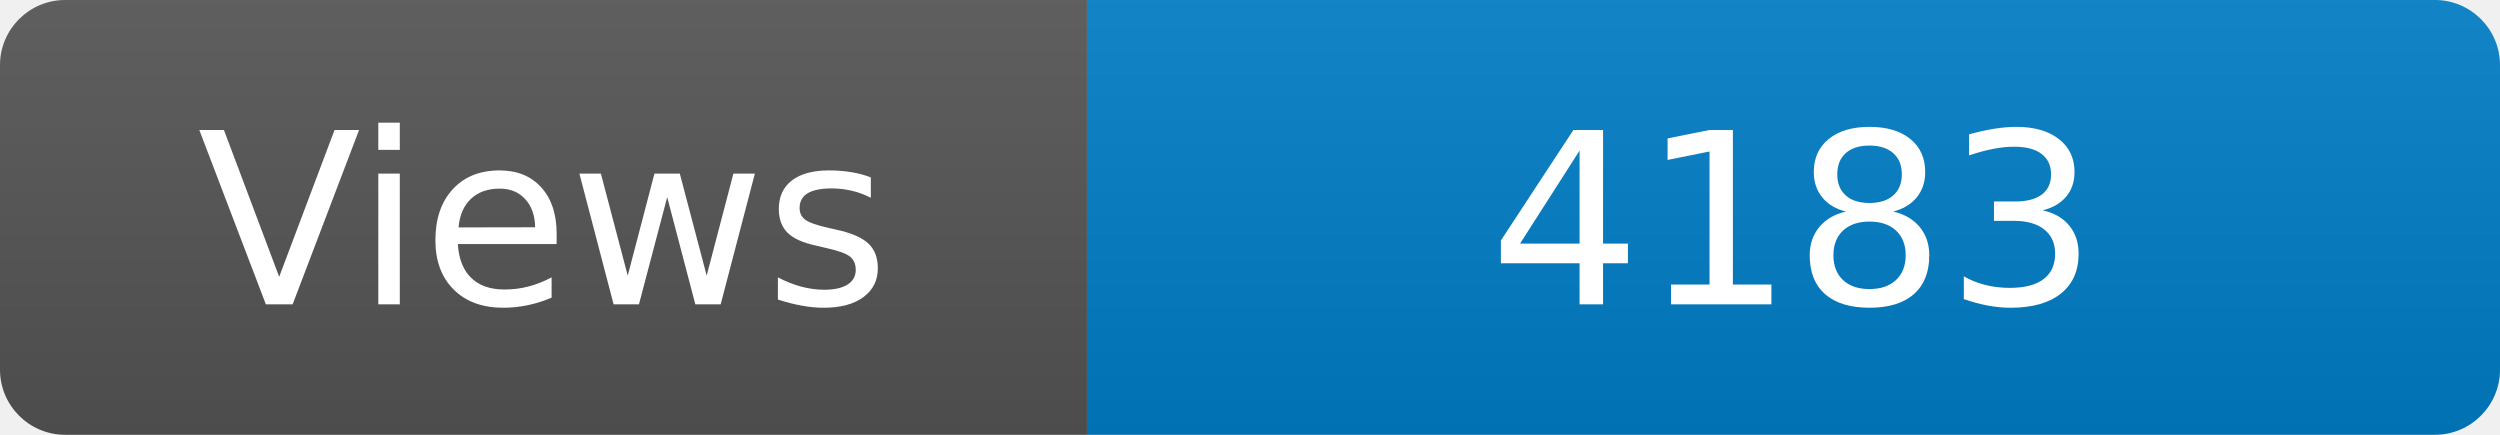
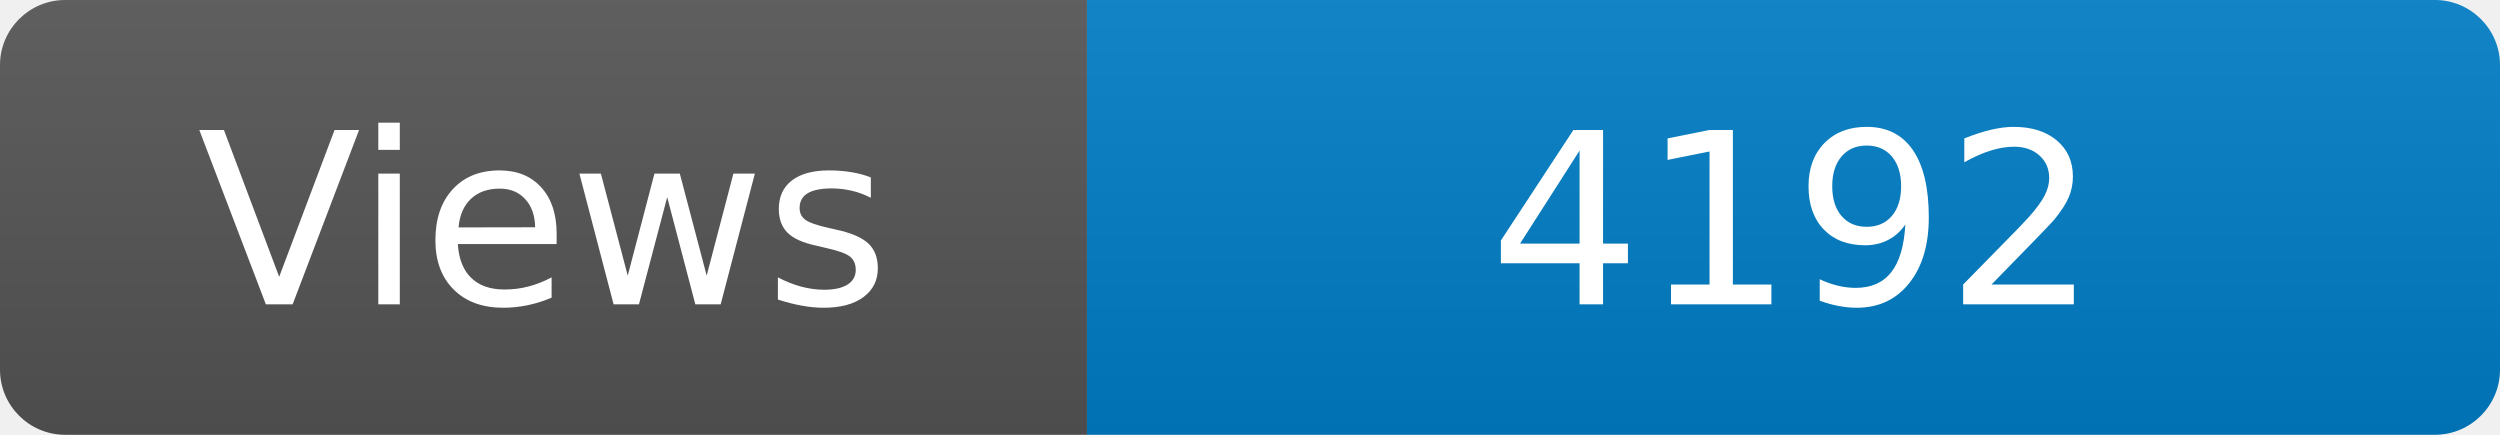
<svg xmlns="http://www.w3.org/2000/svg" width="115" height="20" role="img" aria-label="Maintained?: yes">
  <linearGradient id="s" x2="0" y2="100%">
    <stop offset="0" stop-color="#bbb" stop-opacity=".1" />
    <stop offset="1" stop-opacity=".1" />
  </linearGradient>
  <clipPath id="r">
    <rect width="115" height="20" rx="3" fill="#fff" />
  </clipPath>
  <g clip-path="url(#r)">
    <rect width="50" height="20" fill="#555" />
    <rect x="50" width="160" height="20" fill="#007ec6" />
    <rect width="115" height="20" fill="url(#s)" />
  </g>
  <g fill="#fff" text-anchor="middle" font-family="Verdana,Geneva,DejaVu Sans,sans-serif" font-size="110">
    <text x="250" y="140" transform="scale(.1)" fill="#fff">Views</text>
-     <text x="825" y="140" transform="scale(.1)" fill="#fff">4183</text>
+     <text x="825" y="140" transform="scale(.1)" fill="#fff">4192</text>
  </g>
</svg>
